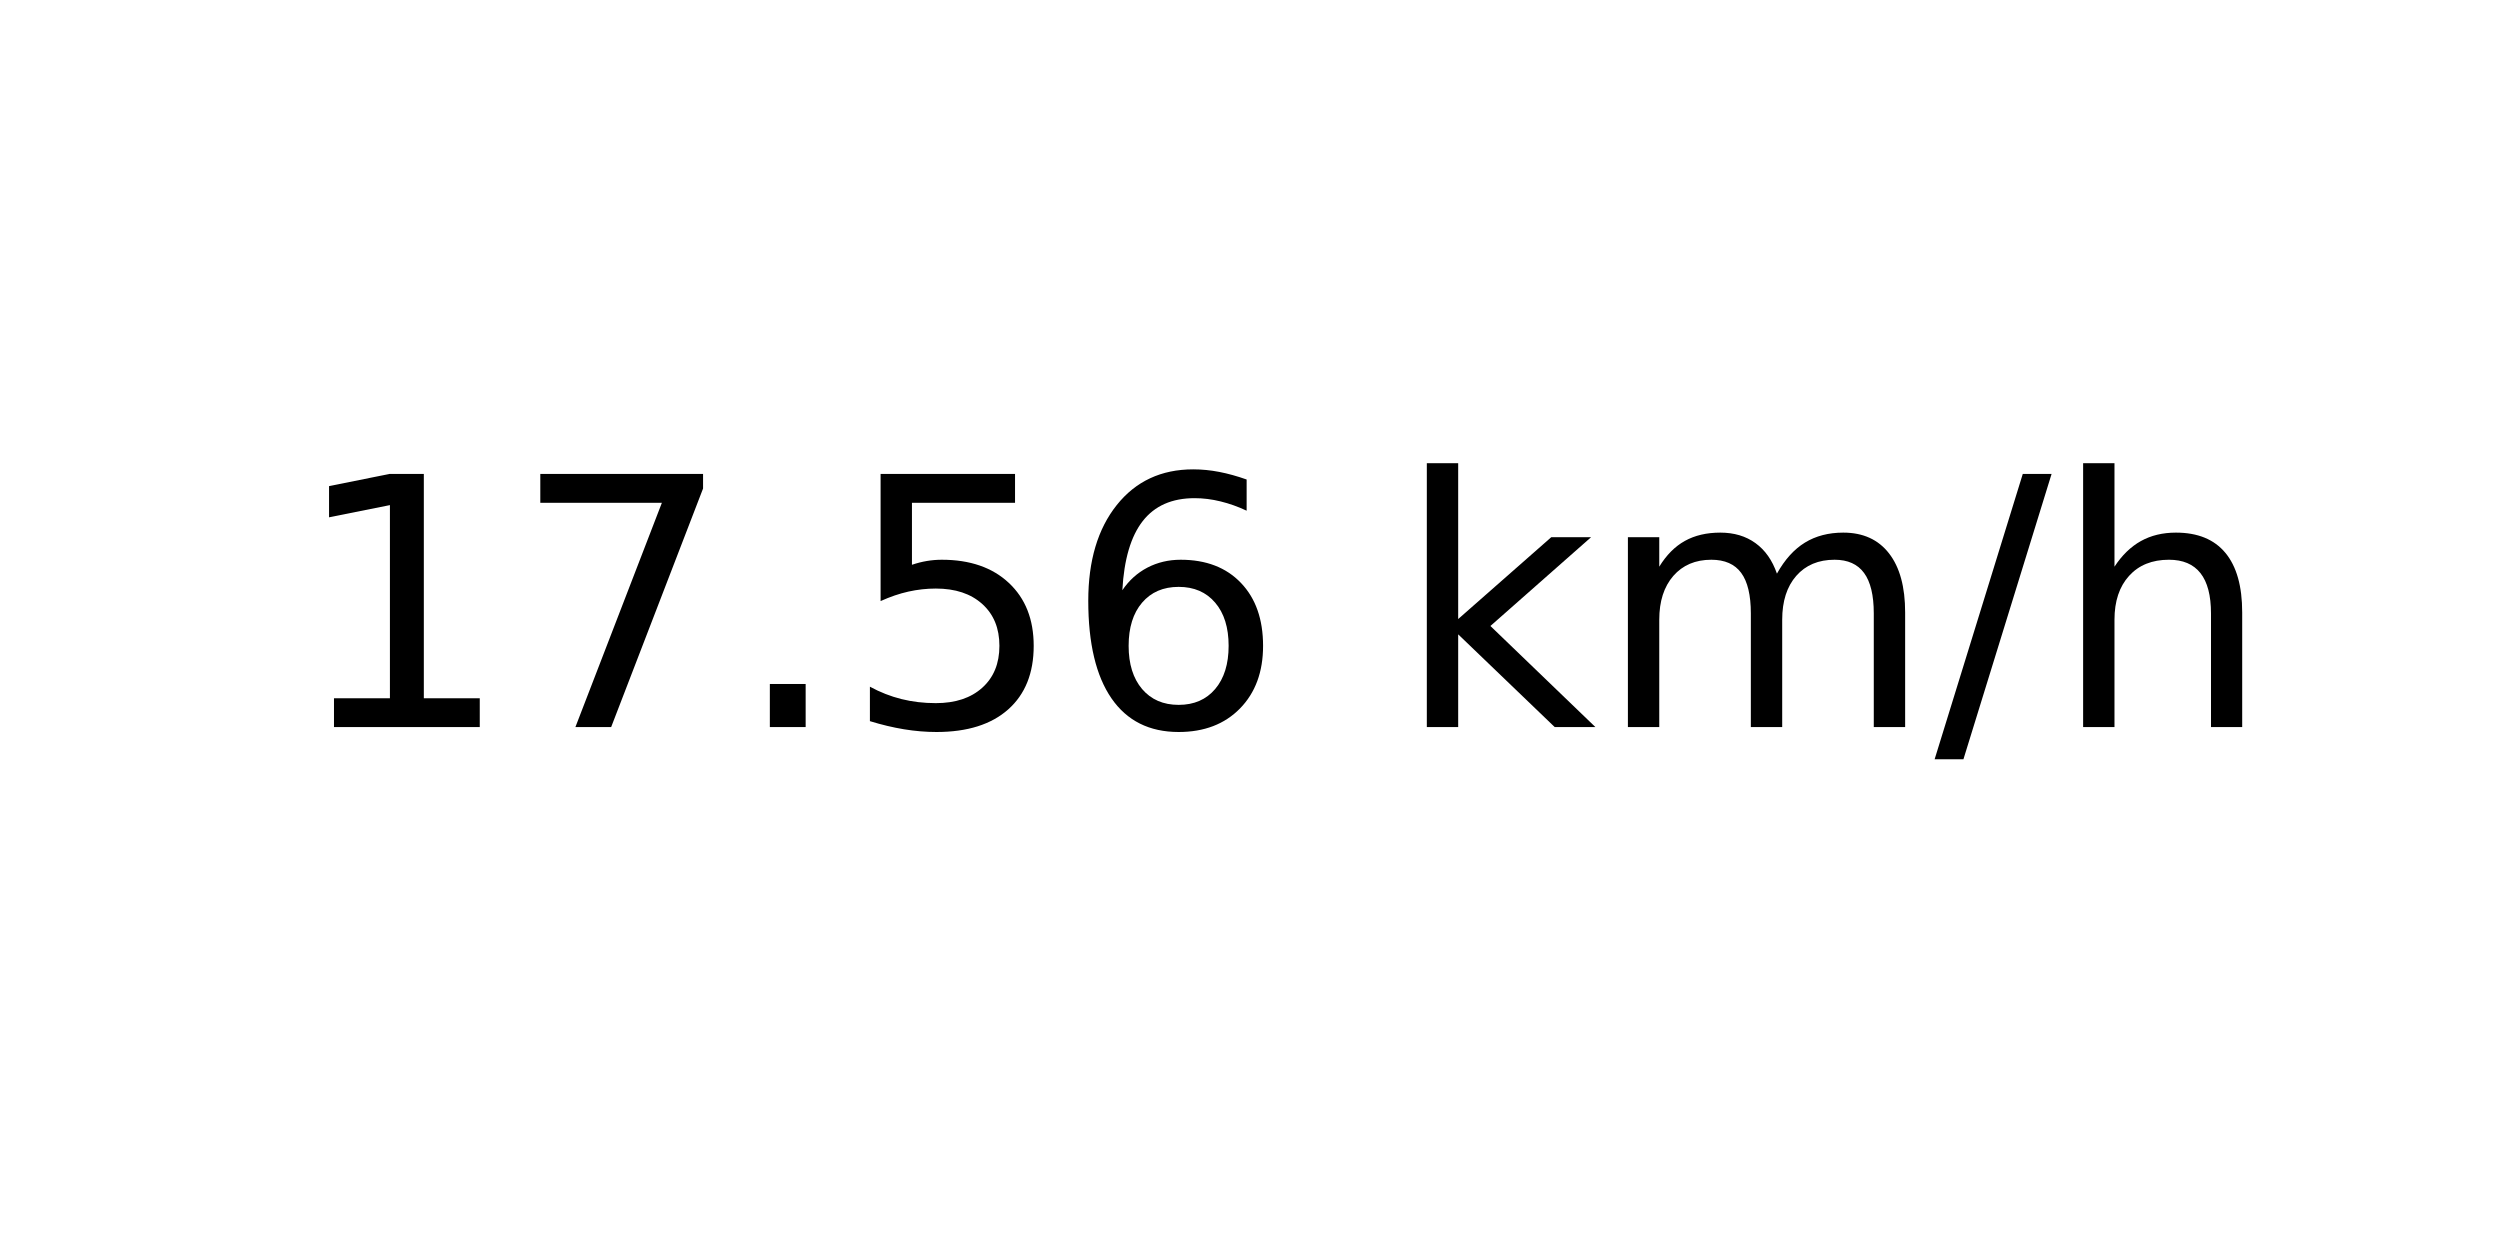
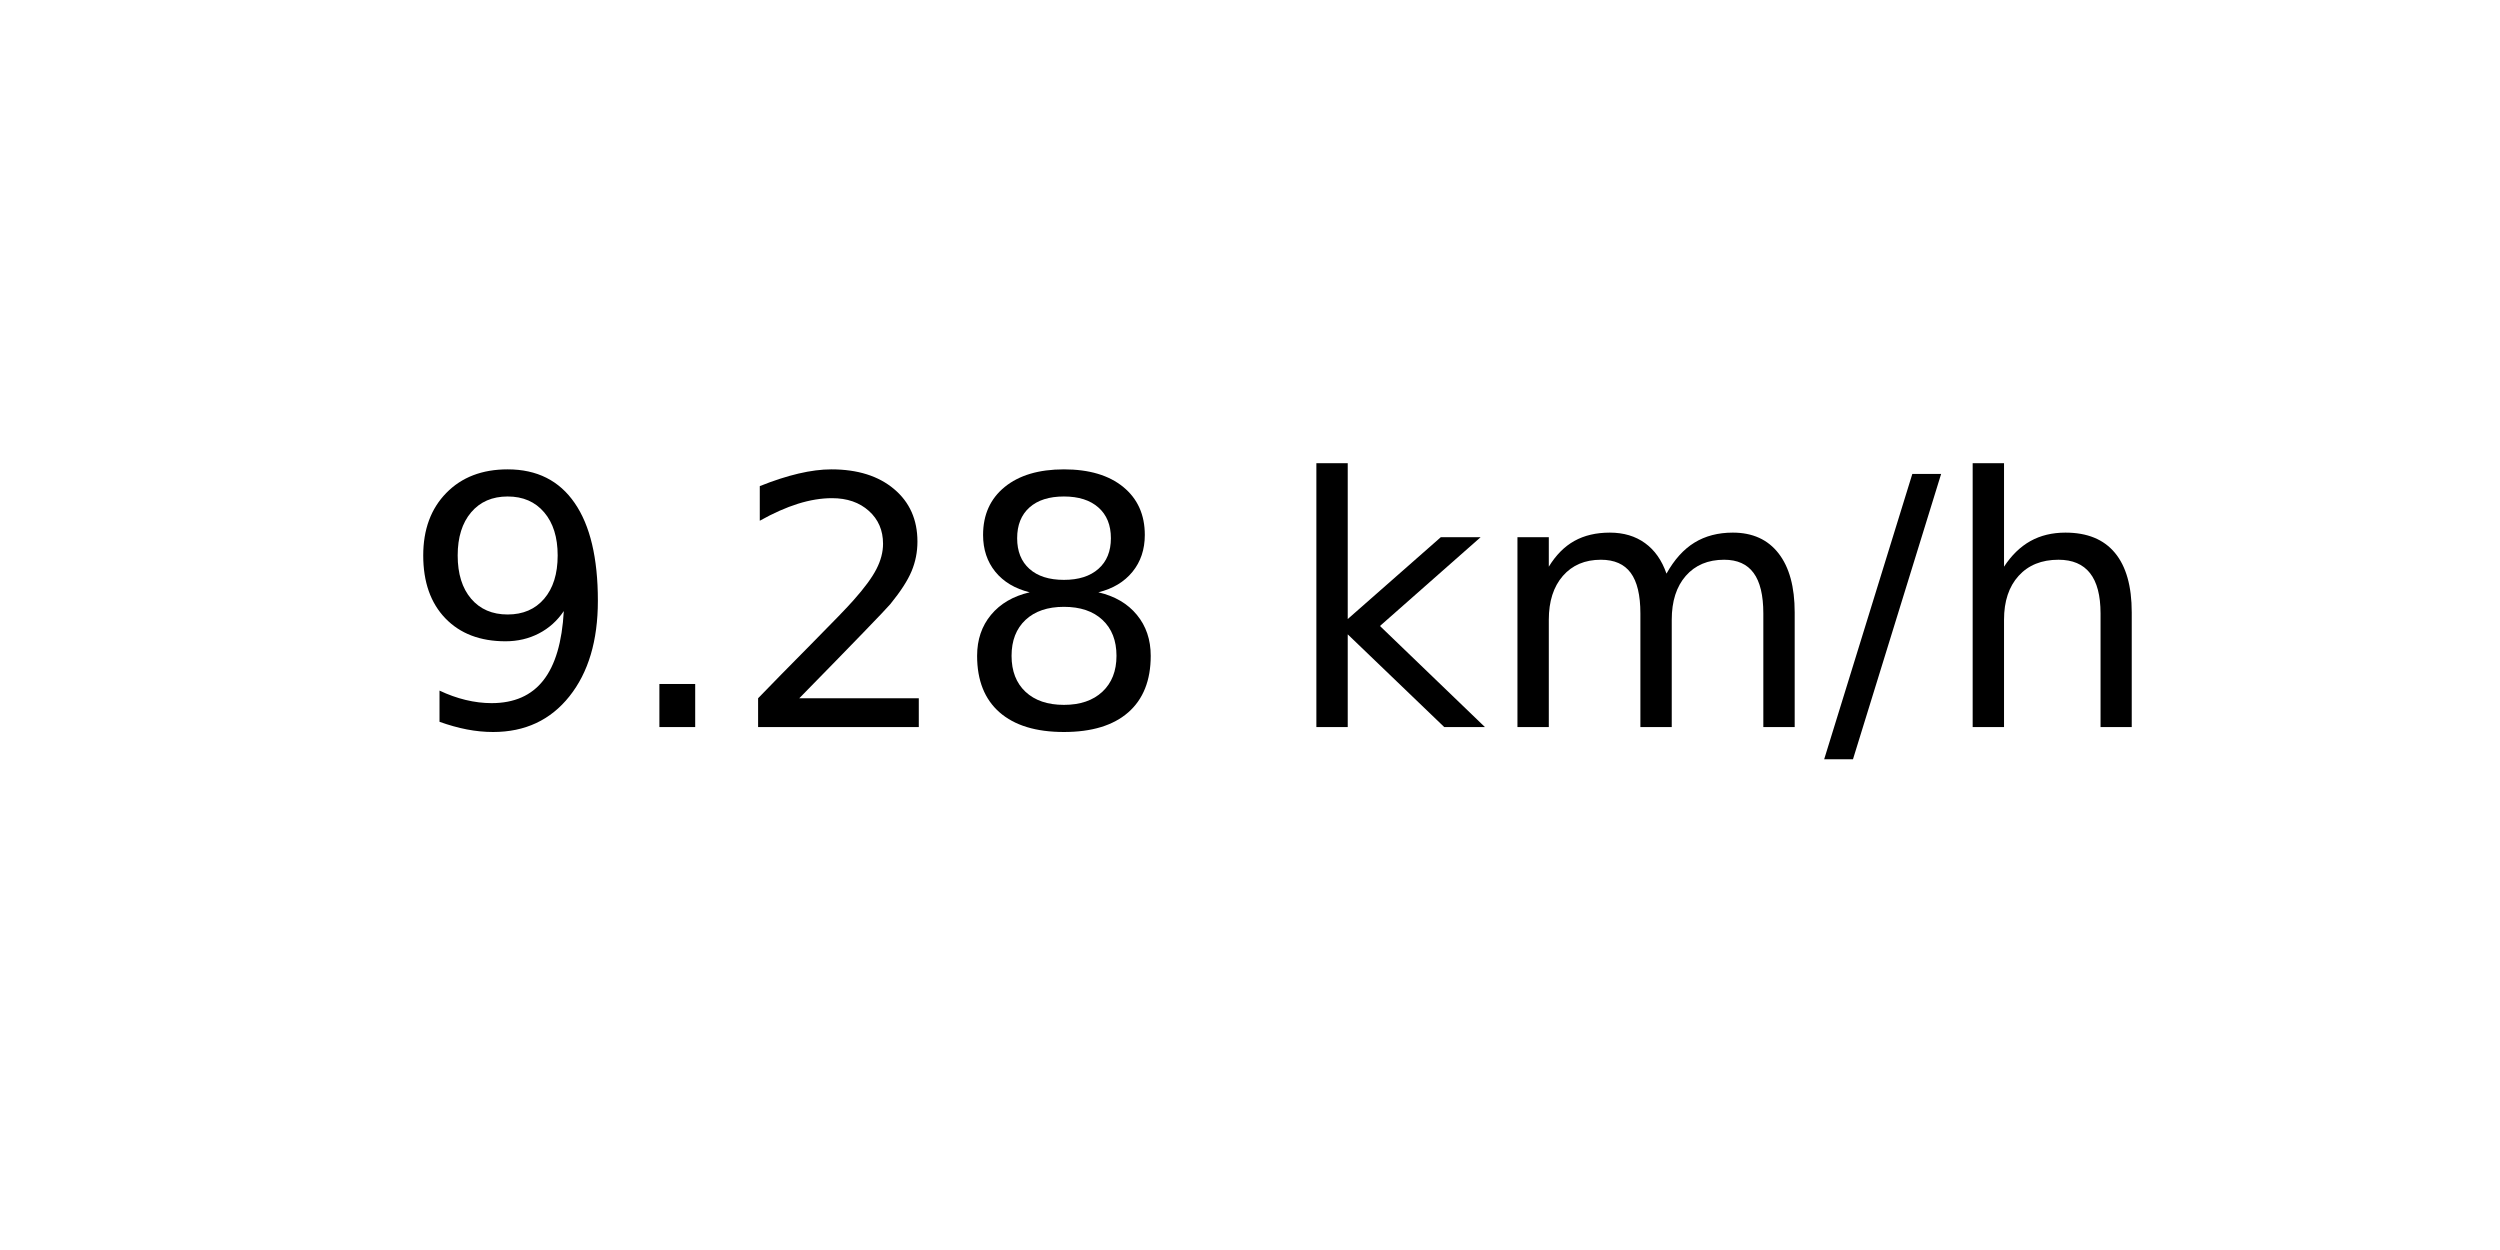
<svg xmlns="http://www.w3.org/2000/svg" xmlns:xlink="http://www.w3.org/1999/xlink" width="72pt" height="36pt" viewBox="0 0 72 36" version="1.1">
  <defs>
    <style type="text/css">*{stroke-linejoin: round; stroke-linecap: butt}</style>
  </defs>
  <g id="figure_1">
    <g id="axes_1">
      <g id="text_1">
-         <g transform="translate(8.378125 20.93937) scale(0.1 -0.1)">
+         <g transform="translate(11.55937 20.93937) scale(0.1 -0.1)">
          <defs>
-             <path id="DejaVuSans-31" d="M 794 531  L 1825 531  L 1825 4091  L 703 3866  L 703 4441  L 1819 4666  L 2450 4666  L 2450 531  L 3481 531  L 3481 0  L 794 0  L 794 531  z " transform="scale(0.015625)" />
-             <path id="DejaVuSans-37" d="M 525 4666  L 3525 4666  L 3525 4397  L 1831 0  L 1172 0  L 2766 4134  L 525 4134  L 525 4666  z " transform="scale(0.015625)" />
+             <path id="DejaVuSans-39" d="M 703 97  L 703 672  Q 941 559 1184 500  Q 1428 441 1663 441  Q 2288 441 2617 861  Q 2947 1281 2994 2138  Q 2813 1869 2534 1725  Q 2256 1581 1919 1581  Q 1219 1581 811 2004  Q 403 2428 403 3163  Q 403 3881 828 4315  Q 1253 4750 1959 4750  Q 2769 4750 3195 4129  Q 3622 3509 3622 2328  Q 3622 1225 3098 567  Q 2575 -91 1691 -91  Q 1453 -91 1209 -44  Q 966 3 703 97  z M 1959 2075  Q 2384 2075 2632 2365  Q 2881 2656 2881 3163  Q 2881 3666 2632 3958  Q 2384 4250 1959 4250  Q 1534 4250 1286 3958  Q 1038 3666 1038 3163  Q 1038 2656 1286 2365  Q 1534 2075 1959 2075  z " transform="scale(0.015625)" />
            <path id="DejaVuSans-2e" d="M 684 794  L 1344 794  L 1344 0  L 684 0  L 684 794  z " transform="scale(0.015625)" />
-             <path id="DejaVuSans-35" d="M 691 4666  L 3169 4666  L 3169 4134  L 1269 4134  L 1269 2991  Q 1406 3038 1543 3061  Q 1681 3084 1819 3084  Q 2600 3084 3056 2656  Q 3513 2228 3513 1497  Q 3513 744 3044 326  Q 2575 -91 1722 -91  Q 1428 -91 1123 -41  Q 819 9 494 109  L 494 744  Q 775 591 1075 516  Q 1375 441 1709 441  Q 2250 441 2565 725  Q 2881 1009 2881 1497  Q 2881 1984 2565 2268  Q 2250 2553 1709 2553  Q 1456 2553 1204 2497  Q 953 2441 691 2322  L 691 4666  z " transform="scale(0.015625)" />
-             <path id="DejaVuSans-36" d="M 2113 2584  Q 1688 2584 1439 2293  Q 1191 2003 1191 1497  Q 1191 994 1439 701  Q 1688 409 2113 409  Q 2538 409 2786 701  Q 3034 994 3034 1497  Q 3034 2003 2786 2293  Q 2538 2584 2113 2584  z M 3366 4563  L 3366 3988  Q 3128 4100 2886 4159  Q 2644 4219 2406 4219  Q 1781 4219 1451 3797  Q 1122 3375 1075 2522  Q 1259 2794 1537 2939  Q 1816 3084 2150 3084  Q 2853 3084 3261 2657  Q 3669 2231 3669 1497  Q 3669 778 3244 343  Q 2819 -91 2113 -91  Q 1303 -91 875 529  Q 447 1150 447 2328  Q 447 3434 972 4092  Q 1497 4750 2381 4750  Q 2619 4750 2861 4703  Q 3103 4656 3366 4563  z " transform="scale(0.015625)" />
+             <path id="DejaVuSans-32" d="M 1228 531  L 3431 531  L 3431 0  L 469 0  L 469 531  Q 828 903 1448 1529  Q 2069 2156 2228 2338  Q 2531 2678 2651 2914  Q 2772 3150 2772 3378  Q 2772 3750 2511 3984  Q 2250 4219 1831 4219  Q 1534 4219 1204 4116  Q 875 4013 500 3803  L 500 4441  Q 881 4594 1212 4672  Q 1544 4750 1819 4750  Q 2544 4750 2975 4387  Q 3406 4025 3406 3419  Q 3406 3131 3298 2873  Q 3191 2616 2906 2266  Q 2828 2175 2409 1742  Q 1991 1309 1228 531  z " transform="scale(0.015625)" />
+             <path id="DejaVuSans-38" d="M 2034 2216  Q 1584 2216 1326 1975  Q 1069 1734 1069 1313  Q 1069 891 1326 650  Q 1584 409 2034 409  Q 2484 409 2743 651  Q 3003 894 3003 1313  Q 3003 1734 2745 1975  Q 2488 2216 2034 2216  z M 1403 2484  Q 997 2584 770 2862  Q 544 3141 544 3541  Q 544 4100 942 4425  Q 1341 4750 2034 4750  Q 2731 4750 3128 4425  Q 3525 4100 3525 3541  Q 3525 3141 3298 2862  Q 3072 2584 2669 2484  Q 3125 2378 3379 2068  Q 3634 1759 3634 1313  Q 3634 634 3220 271  Q 2806 -91 2034 -91  Q 1263 -91 848 271  Q 434 634 434 1313  Q 434 1759 690 2068  Q 947 2378 1403 2484  z M 1172 3481  Q 1172 3119 1398 2916  Q 1625 2713 2034 2713  Q 2441 2713 2670 2916  Q 2900 3119 2900 3481  Q 2900 3844 2670 4047  Q 2441 4250 2034 4250  Q 1625 4250 1398 4047  Q 1172 3844 1172 3481  z " transform="scale(0.015625)" />
            <path id="DejaVuSans-20" transform="scale(0.015625)" />
            <path id="DejaVuSans-6b" d="M 581 4863  L 1159 4863  L 1159 1991  L 2875 3500  L 3609 3500  L 1753 1863  L 3688 0  L 2938 0  L 1159 1709  L 1159 0  L 581 0  L 581 4863  z " transform="scale(0.015625)" />
            <path id="DejaVuSans-6d" d="M 3328 2828  Q 3544 3216 3844 3400  Q 4144 3584 4550 3584  Q 5097 3584 5394 3201  Q 5691 2819 5691 2113  L 5691 0  L 5113 0  L 5113 2094  Q 5113 2597 4934 2840  Q 4756 3084 4391 3084  Q 3944 3084 3684 2787  Q 3425 2491 3425 1978  L 3425 0  L 2847 0  L 2847 2094  Q 2847 2600 2669 2842  Q 2491 3084 2119 3084  Q 1678 3084 1418 2786  Q 1159 2488 1159 1978  L 1159 0  L 581 0  L 581 3500  L 1159 3500  L 1159 2956  Q 1356 3278 1631 3431  Q 1906 3584 2284 3584  Q 2666 3584 2933 3390  Q 3200 3197 3328 2828  z " transform="scale(0.015625)" />
            <path id="DejaVuSans-2f" d="M 1625 4666  L 2156 4666  L 531 -594  L 0 -594  L 1625 4666  z " transform="scale(0.015625)" />
            <path id="DejaVuSans-68" d="M 3513 2113  L 3513 0  L 2938 0  L 2938 2094  Q 2938 2591 2744 2837  Q 2550 3084 2163 3084  Q 1697 3084 1428 2787  Q 1159 2491 1159 1978  L 1159 0  L 581 0  L 581 4863  L 1159 4863  L 1159 2956  Q 1366 3272 1645 3428  Q 1925 3584 2291 3584  Q 2894 3584 3203 3211  Q 3513 2838 3513 2113  z " transform="scale(0.015625)" />
          </defs>
-           <use xlink:href="#DejaVuSans-31" />
-           <use xlink:href="#DejaVuSans-37" x="63.623" />
-           <use xlink:href="#DejaVuSans-2e" x="127.246" />
-           <use xlink:href="#DejaVuSans-35" x="159.033" />
-           <use xlink:href="#DejaVuSans-36" x="222.656" />
-           <use xlink:href="#DejaVuSans-20" x="286.279" />
-           <use xlink:href="#DejaVuSans-6b" x="318.066" />
-           <use xlink:href="#DejaVuSans-6d" x="375.977" />
-           <use xlink:href="#DejaVuSans-2f" x="473.389" />
-           <use xlink:href="#DejaVuSans-68" x="507.08" />
+           <use xlink:href="#DejaVuSans-39" />
+           <use xlink:href="#DejaVuSans-2e" x="63.623" />
+           <use xlink:href="#DejaVuSans-32" x="95.41" />
+           <use xlink:href="#DejaVuSans-38" x="159.033" />
+           <use xlink:href="#DejaVuSans-20" x="222.656" />
+           <use xlink:href="#DejaVuSans-6b" x="254.443" />
+           <use xlink:href="#DejaVuSans-6d" x="312.354" />
+           <use xlink:href="#DejaVuSans-2f" x="409.766" />
+           <use xlink:href="#DejaVuSans-68" x="443.457" />
        </g>
      </g>
    </g>
  </g>
</svg>
